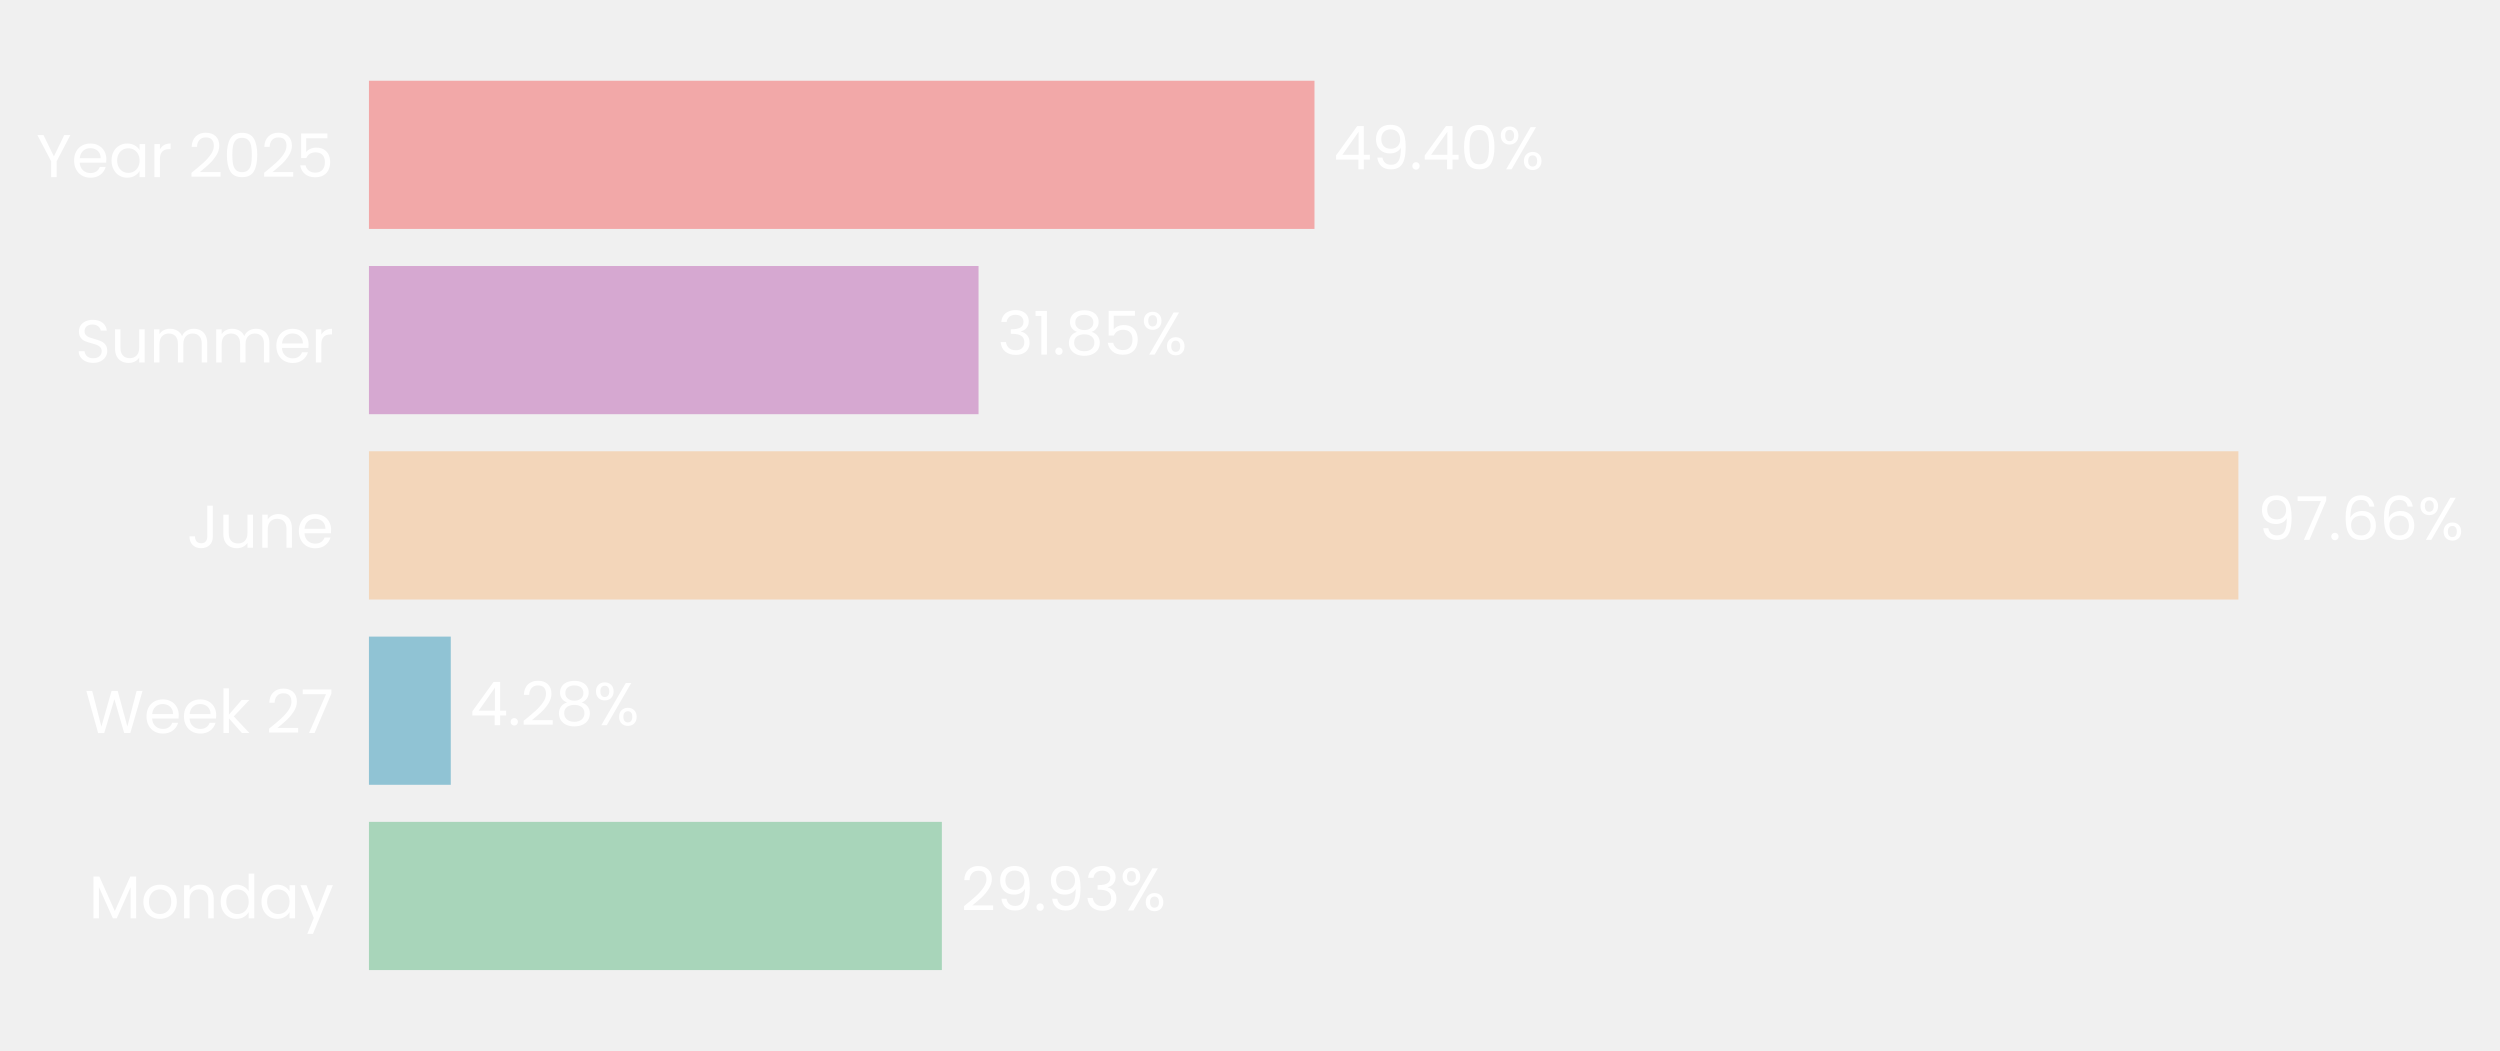
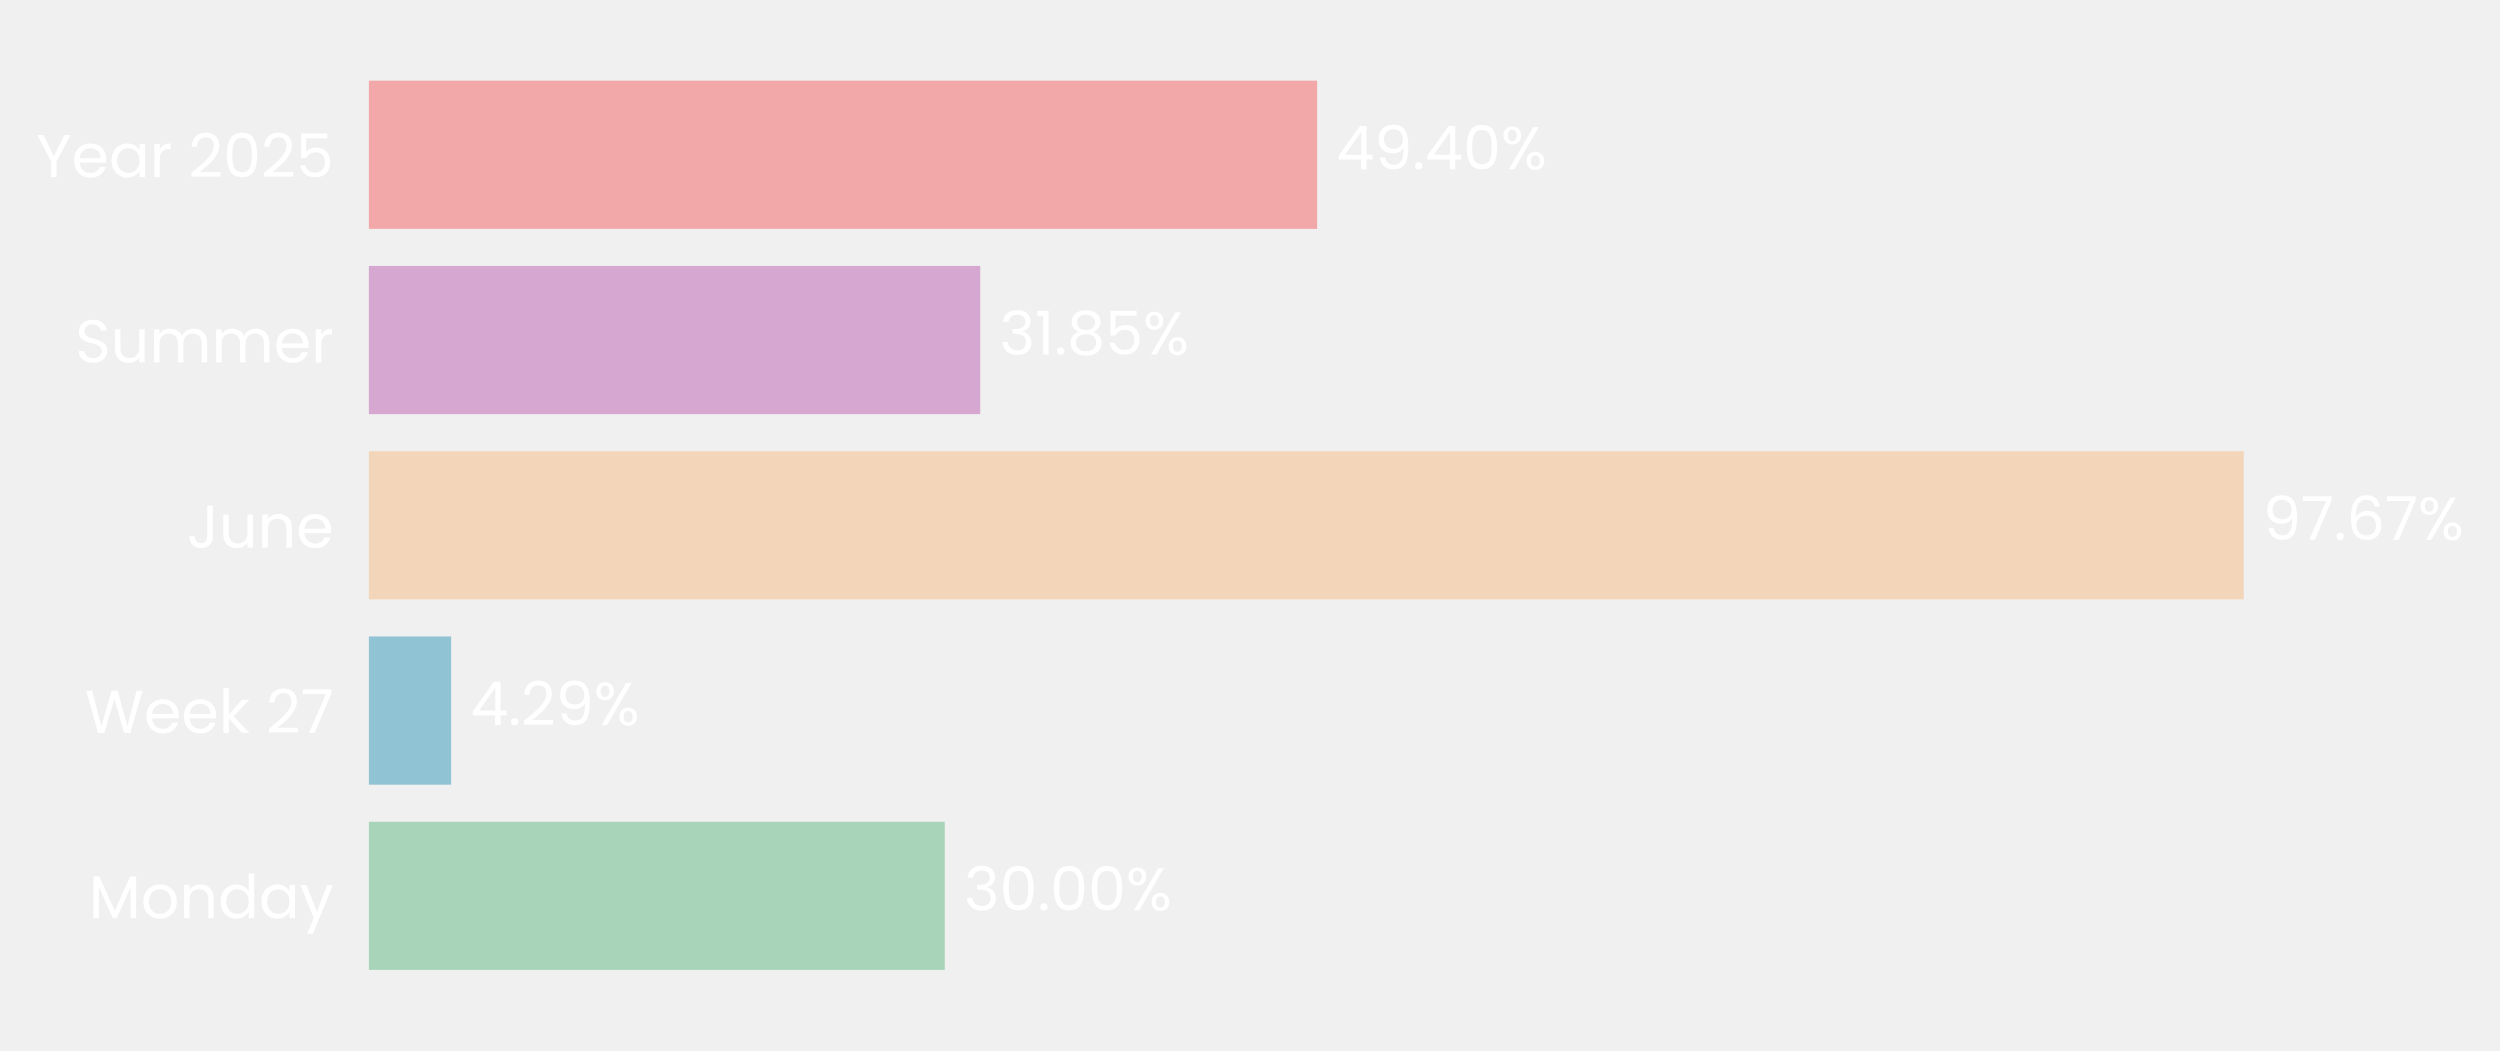
- <svg xmlns="http://www.w3.org/2000/svg" xmlns:xlink="http://www.w3.org/1999/xlink" width="496.768pt" height="208.8pt" viewBox="0 0 496.768 208.8" version="1.1">
+ <svg xmlns="http://www.w3.org/2000/svg" xmlns:xlink="http://www.w3.org/1999/xlink" width="496.854pt" height="208.8pt" viewBox="0 0 496.854 208.8" version="1.1">
  <defs>
    <style type="text/css">*{stroke-linejoin: round; stroke-linecap: butt}</style>
  </defs>
  <g id="figure_1">
    <g id="patch_1">
-       <path d="M 0 208.8  L 496.768 208.8  L 496.768 0  L 0 0  L 0 208.8  z " style="fill: none" />
+       <path d="M 0 208.8  L 496.854 208.8  L 496.854 0  L 0 0  L 0 208.8  z " style="fill: none" />
    </g>
    <g id="axes_1">
      <g id="patch_2">
-         <path d="M 73.311 201.6  L 453.668 201.6  L 453.668 7.2  L 73.311 7.2  L 73.311 201.6  z " style="fill: none" />
+         <path d="M 73.311 201.6  L 454.829 201.6  L 454.829 7.2  L 73.311 7.2  L 73.311 201.6  z " style="fill: none" />
      </g>
      <g id="patch_3">
-         <path d="M 73.311 192.764  L 187.154 192.764  L 187.154 163.309  L 73.311 163.309  z " clip-path="url(#p2c7e0fe87b)" style="fill: #a8d5ba" />
+         <path d="M 73.311 192.764  L 187.767 192.764  L 187.767 163.309  L 73.311 163.309  z " clip-path="url(#p97ba5492a4)" style="fill: #a8d5ba" />
      </g>
      <g id="patch_4">
-         <path d="M 73.311 155.945  L 89.575 155.945  L 89.575 126.491  L 73.311 126.491  z " clip-path="url(#p2c7e0fe87b)" style="fill: #90c3d4" />
+         <path d="M 73.311 155.945  L 89.662 155.945  L 89.662 126.491  L 73.311 126.491  z " clip-path="url(#p97ba5492a4)" style="fill: #90c3d4" />
      </g>
      <g id="patch_5">
-         <path d="M 73.311 119.127  L 444.784 119.127  L 444.784 89.673  L 73.311 89.673  z " clip-path="url(#p2c7e0fe87b)" style="fill: #f3d6ba" />
+         <path d="M 73.311 119.127  L 445.927 119.127  L 445.927 89.673  L 73.311 89.673  z " clip-path="url(#p97ba5492a4)" style="fill: #f3d6ba" />
      </g>
      <g id="patch_6">
-         <path d="M 73.311 82.309  L 194.444 82.309  L 194.444 52.855  L 73.311 52.855  z " clip-path="url(#p2c7e0fe87b)" style="fill: #d6a8d1" />
+         <path d="M 73.311 82.309  L 194.816 82.309  L 194.816 52.855  L 73.311 52.855  z " clip-path="url(#p97ba5492a4)" style="fill: #d6a8d1" />
      </g>
      <g id="patch_7">
-         <path d="M 73.311 45.491  L 261.196 45.491  L 261.196 16.036  L 73.311 16.036  z " clip-path="url(#p2c7e0fe87b)" style="fill: #f2a8a8" />
+         <path d="M 73.311 45.491  L 261.771 45.491  L 261.771 16.036  L 73.311 16.036  z " clip-path="url(#p97ba5492a4)" style="fill: #f2a8a8" />
      </g>
      <g id="matplotlib.axis_1">
        <g id="ytick_1">
          <g id="text_1">
            <g style="fill: #ffffff" transform="translate(17.64187 182.4764) scale(0.12 -0.12)">
              <defs>
                <path id="Poppins-Regular-4d" d="M 5018 4429  L 5018 0  L 4435 0  L 4435 3302  L 2963 0  L 2554 0  L 1075 3309  L 1075 0  L 493 0  L 493 4429  L 1120 4429  L 2758 768  L 4397 4429  L 5018 4429  z " transform="scale(0.015625)" />
                <path id="Poppins-Regular-6f" d="M 2022 -58  Q 1530 -58 1130 166  Q 730 390 502 803  Q 275 1216 275 1760  Q 275 2298 508 2710  Q 742 3123 1145 3344  Q 1549 3565 2048 3565  Q 2547 3565 2950 3344  Q 3354 3123 3587 2713  Q 3821 2304 3821 1760  Q 3821 1216 3581 803  Q 3341 390 2931 166  Q 2522 -58 2022 -58  z M 2022 454  Q 2336 454 2611 601  Q 2886 749 3056 1043  Q 3226 1338 3226 1760  Q 3226 2182 3059 2476  Q 2893 2771 2624 2915  Q 2355 3059 2042 3059  Q 1722 3059 1456 2915  Q 1190 2771 1030 2476  Q 870 2182 870 1760  Q 870 1331 1027 1036  Q 1184 742 1446 598  Q 1709 454 2022 454  z " transform="scale(0.015625)" />
                <path id="Poppins-Regular-6e" d="M 2202 3571  Q 2842 3571 3238 3184  Q 3635 2797 3635 2067  L 3635 0  L 3059 0  L 3059 1984  Q 3059 2509 2796 2787  Q 2534 3066 2080 3066  Q 1619 3066 1347 2778  Q 1075 2490 1075 1939  L 1075 0  L 493 0  L 493 3507  L 1075 3507  L 1075 3008  Q 1248 3277 1545 3424  Q 1843 3571 2202 3571  z " transform="scale(0.015625)" />
                <path id="Poppins-Regular-64" d="M 275 1766  Q 275 2304 492 2710  Q 710 3117 1091 3341  Q 1472 3565 1946 3565  Q 2355 3565 2707 3376  Q 3059 3187 3245 2880  L 3245 4736  L 3834 4736  L 3834 0  L 3245 0  L 3245 659  Q 3072 346 2733 144  Q 2394 -58 1939 -58  Q 1472 -58 1091 172  Q 710 403 492 819  Q 275 1235 275 1766  z M 3245 1760  Q 3245 2157 3085 2451  Q 2925 2746 2653 2902  Q 2381 3059 2054 3059  Q 1728 3059 1459 2905  Q 1190 2752 1030 2457  Q 870 2163 870 1766  Q 870 1363 1030 1065  Q 1190 768 1459 611  Q 1728 454 2054 454  Q 2381 454 2653 611  Q 2925 768 3085 1065  Q 3245 1363 3245 1760  z " transform="scale(0.015625)" />
                <path id="Poppins-Regular-61" d="M 275 1766  Q 275 2304 492 2710  Q 710 3117 1091 3341  Q 1472 3565 1939 3565  Q 2400 3565 2739 3366  Q 3078 3168 3245 2867  L 3245 3507  L 3834 3507  L 3834 0  L 3245 0  L 3245 653  Q 3072 346 2729 144  Q 2387 -58 1933 -58  Q 1466 -58 1088 172  Q 710 403 492 819  Q 275 1235 275 1766  z M 3245 1760  Q 3245 2157 3085 2451  Q 2925 2746 2653 2902  Q 2381 3059 2054 3059  Q 1728 3059 1459 2905  Q 1190 2752 1030 2457  Q 870 2163 870 1766  Q 870 1363 1030 1065  Q 1190 768 1459 611  Q 1728 454 2054 454  Q 2381 454 2653 611  Q 2925 768 3085 1065  Q 3245 1363 3245 1760  z " transform="scale(0.015625)" />
                <path id="Poppins-Regular-79" d="M 3514 3507  L 1402 -1651  L 800 -1651  L 1491 38  L 77 3507  L 723 3507  L 1824 666  L 2912 3507  L 3514 3507  z " transform="scale(0.015625)" />
              </defs>
              <use xlink:href="#Poppins-Regular-4d" />
              <use xlink:href="#Poppins-Regular-6f" transform="translate(86.09999 0)" />
              <use xlink:href="#Poppins-Regular-6e" transform="translate(150.1 0)" />
              <use xlink:href="#Poppins-Regular-64" transform="translate(214.1 0)" />
              <use xlink:href="#Poppins-Regular-61" transform="translate(281.7 0)" />
              <use xlink:href="#Poppins-Regular-79" transform="translate(349.2999 0)" />
            </g>
          </g>
        </g>
        <g id="ytick_2">
          <g id="text_2">
            <g style="fill: #ffffff" transform="translate(16.88437 145.6582) scale(0.12 -0.12)">
              <defs>
                <path id="Poppins-Regular-57" d="M 6099 4461  L 4806 0  L 4154 0  L 3117 3590  L 2042 0  L 1395 -6  L 147 4461  L 768 4461  L 1741 678  L 2816 4461  L 3469 4461  L 4493 691  L 5472 4461  L 6099 4461  z " transform="scale(0.015625)" />
                <path id="Poppins-Regular-65" d="M 3693 1888  Q 3693 1722 3674 1536  L 870 1536  Q 902 1018 1225 726  Q 1549 435 2010 435  Q 2387 435 2640 611  Q 2893 787 2995 1082  L 3622 1082  Q 3482 576 3059 259  Q 2637 -58 2010 -58  Q 1510 -58 1116 166  Q 723 390 499 803  Q 275 1216 275 1760  Q 275 2304 492 2713  Q 710 3123 1104 3344  Q 1498 3565 2010 3565  Q 2509 3565 2893 3347  Q 3277 3130 3485 2749  Q 3693 2368 3693 1888  z M 3091 2010  Q 3091 2342 2944 2582  Q 2797 2822 2544 2947  Q 2291 3072 1984 3072  Q 1542 3072 1232 2790  Q 922 2509 877 2010  L 3091 2010  z " transform="scale(0.015625)" />
                <path id="Poppins-Regular-6b" d="M 2451 0  L 1075 1549  L 1075 0  L 493 0  L 493 4736  L 1075 4736  L 1075 1952  L 2426 3507  L 3238 3507  L 1587 1760  L 3245 0  L 2451 0  z " transform="scale(0.015625)" />
                <path id="Poppins-Regular-20" transform="scale(0.015625)" />
                <path id="Poppins-Regular-32" d="M 326 467  Q 1139 1120 1600 1539  Q 2061 1958 2377 2416  Q 2694 2874 2694 3315  Q 2694 3731 2492 3971  Q 2291 4211 1843 4211  Q 1408 4211 1168 3939  Q 928 3667 909 3213  L 346 3213  Q 371 3930 780 4320  Q 1190 4710 1837 4710  Q 2496 4710 2883 4345  Q 3270 3981 3270 3341  Q 3270 2810 2953 2307  Q 2637 1805 2233 1424  Q 1830 1043 1203 538  L 3405 538  L 3405 51  L 326 51  L 326 467  z " transform="scale(0.015625)" />
                <path id="Poppins-Regular-37" d="M 3245 4173  L 1466 0  L 877 0  L 2682 4115  L 211 4115  L 211 4614  L 3245 4614  L 3245 4173  z " transform="scale(0.015625)" />
              </defs>
              <use xlink:href="#Poppins-Regular-57" />
              <use xlink:href="#Poppins-Regular-65" transform="translate(97.59999 0)" />
              <use xlink:href="#Poppins-Regular-65" transform="translate(159.6 0)" />
              <use xlink:href="#Poppins-Regular-6b" transform="translate(221.6 0)" />
              <use xlink:href="#Poppins-Regular-20" transform="translate(273.0999 0)" />
              <use xlink:href="#Poppins-Regular-32" transform="translate(299.7999 0)" />
              <use xlink:href="#Poppins-Regular-37" transform="translate(357.2999 0)" />
            </g>
          </g>
        </g>
        <g id="ytick_3">
          <g id="text_3">
            <g style="fill: #ffffff" transform="translate(37.15125 108.84) scale(0.12 -0.12)">
              <defs>
                <path id="Poppins-Regular-4a" d="M 2739 4461  L 2739 1165  Q 2739 614 2400 284  Q 2061 -45 1504 -45  Q 941 -45 601 291  Q 262 627 262 1210  L 845 1210  Q 851 883 1014 678  Q 1178 474 1504 474  Q 1830 474 1990 669  Q 2150 864 2150 1165  L 2150 4461  L 2739 4461  z " transform="scale(0.015625)" />
                <path id="Poppins-Regular-75" d="M 3603 3507  L 3603 0  L 3021 0  L 3021 518  Q 2854 250 2556 99  Q 2259 -51 1901 -51  Q 1491 -51 1164 118  Q 838 288 649 627  Q 461 966 461 1453  L 461 3507  L 1037 3507  L 1037 1530  Q 1037 1011 1299 732  Q 1562 454 2016 454  Q 2483 454 2752 742  Q 3021 1030 3021 1581  L 3021 3507  L 3603 3507  z " transform="scale(0.015625)" />
              </defs>
              <use xlink:href="#Poppins-Regular-4a" />
              <use xlink:href="#Poppins-Regular-75" transform="translate(52.99999 0)" />
              <use xlink:href="#Poppins-Regular-6e" transform="translate(117 0)" />
              <use xlink:href="#Poppins-Regular-65" transform="translate(181 0)" />
            </g>
          </g>
        </g>
        <g id="ytick_4">
          <g id="text_4">
            <g style="fill: #ffffff" transform="translate(14.95125 72.02182) scale(0.12 -0.12)">
              <defs>
                <path id="Poppins-Regular-53" d="M 1907 -45  Q 1466 -45 1117 112  Q 768 269 569 547  Q 371 826 365 1190  L 986 1190  Q 1018 877 1245 662  Q 1472 448 1907 448  Q 2323 448 2563 656  Q 2803 864 2803 1190  Q 2803 1446 2662 1606  Q 2522 1766 2310 1849  Q 2099 1933 1741 2029  Q 1299 2144 1033 2259  Q 768 2374 579 2620  Q 390 2867 390 3283  Q 390 3648 576 3929  Q 762 4211 1098 4364  Q 1434 4518 1869 4518  Q 2496 4518 2896 4204  Q 3296 3891 3347 3373  L 2707 3373  Q 2675 3629 2438 3824  Q 2202 4019 1811 4019  Q 1446 4019 1216 3830  Q 986 3642 986 3302  Q 986 3059 1123 2905  Q 1261 2752 1462 2672  Q 1664 2592 2029 2490  Q 2470 2368 2739 2249  Q 3008 2131 3200 1884  Q 3392 1638 3392 1216  Q 3392 890 3219 602  Q 3046 314 2707 134  Q 2368 -45 1907 -45  z " transform="scale(0.015625)" />
                <path id="Poppins-Regular-6d" d="M 4710 3571  Q 5120 3571 5440 3401  Q 5760 3232 5945 2893  Q 6131 2554 6131 2067  L 6131 0  L 5555 0  L 5555 1984  Q 5555 2509 5296 2787  Q 5037 3066 4595 3066  Q 4141 3066 3872 2774  Q 3603 2483 3603 1933  L 3603 0  L 3027 0  L 3027 1984  Q 3027 2509 2768 2787  Q 2509 3066 2067 3066  Q 1613 3066 1344 2774  Q 1075 2483 1075 1933  L 1075 0  L 493 0  L 493 3507  L 1075 3507  L 1075 3002  Q 1248 3277 1539 3424  Q 1830 3571 2182 3571  Q 2624 3571 2963 3372  Q 3302 3174 3469 2790  Q 3616 3162 3955 3366  Q 4294 3571 4710 3571  z " transform="scale(0.015625)" />
                <path id="Poppins-Regular-72" d="M 1075 2938  Q 1229 3238 1513 3404  Q 1798 3571 2208 3571  L 2208 2970  L 2054 2970  Q 1075 2970 1075 1907  L 1075 0  L 493 0  L 493 3507  L 1075 3507  L 1075 2938  z " transform="scale(0.015625)" />
              </defs>
              <use xlink:href="#Poppins-Regular-53" />
              <use xlink:href="#Poppins-Regular-75" transform="translate(58.7 0)" />
              <use xlink:href="#Poppins-Regular-6d" transform="translate(122.7 0)" />
              <use xlink:href="#Poppins-Regular-6d" transform="translate(225.7 0)" />
              <use xlink:href="#Poppins-Regular-65" transform="translate(328.7 0)" />
              <use xlink:href="#Poppins-Regular-72" transform="translate(390.6999 0)" />
            </g>
          </g>
        </g>
        <g id="ytick_5">
          <g id="text_5">
            <g style="fill: #ffffff" transform="translate(7.2 35.20364) scale(0.12 -0.12)">
              <defs>
                <path id="Poppins-Regular-59" d="M 3616 4461  L 2163 1683  L 2163 0  L 1581 0  L 1581 1683  L 122 4461  L 768 4461  L 1869 2202  L 2970 4461  L 3616 4461  z " transform="scale(0.015625)" />
                <path id="Poppins-Regular-30" d="M 397 2362  Q 397 3462 755 4080  Q 1114 4698 2010 4698  Q 2899 4698 3257 4080  Q 3616 3462 3616 2362  Q 3616 1242 3257 621  Q 2899 0 2010 0  Q 1114 0 755 621  Q 397 1242 397 2362  z M 3040 2362  Q 3040 2918 2966 3305  Q 2893 3693 2665 3929  Q 2438 4166 2010 4166  Q 1574 4166 1347 3929  Q 1120 3693 1046 3305  Q 973 2918 973 2362  Q 973 1786 1046 1395  Q 1120 1005 1347 768  Q 1574 531 2010 531  Q 2438 531 2665 768  Q 2893 1005 2966 1395  Q 3040 1786 3040 2362  z " transform="scale(0.015625)" />
                <path id="Poppins-Regular-35" d="M 3347 4122  L 1101 4122  L 1101 2662  Q 1248 2867 1536 2998  Q 1824 3130 2157 3130  Q 2688 3130 3021 2909  Q 3354 2688 3498 2339  Q 3642 1990 3642 1600  Q 3642 1139 3469 774  Q 3296 410 2941 198  Q 2586 -13 2061 -13  Q 1389 -13 973 332  Q 557 678 467 1254  L 1037 1254  Q 1120 890 1389 685  Q 1658 480 2067 480  Q 2573 480 2829 784  Q 3085 1088 3085 1587  Q 3085 2086 2829 2358  Q 2573 2630 2074 2630  Q 1734 2630 1481 2467  Q 1229 2304 1114 2022  L 563 2022  L 563 4634  L 3347 4634  L 3347 4122  z " transform="scale(0.015625)" />
              </defs>
              <use xlink:href="#Poppins-Regular-59" />
              <use xlink:href="#Poppins-Regular-65" transform="translate(58.39999 0)" />
              <use xlink:href="#Poppins-Regular-61" transform="translate(120.4 0)" />
              <use xlink:href="#Poppins-Regular-72" transform="translate(188 0)" />
              <use xlink:href="#Poppins-Regular-20" transform="translate(225.3 0)" />
              <use xlink:href="#Poppins-Regular-32" transform="translate(252 0)" />
              <use xlink:href="#Poppins-Regular-30" transform="translate(309.4999 0)" />
              <use xlink:href="#Poppins-Regular-32" transform="translate(372.2999 0)" />
              <use xlink:href="#Poppins-Regular-35" transform="translate(429.7999 0)" />
            </g>
          </g>
        </g>
      </g>
      <g id="text_6">
-         <g style="fill: #ffffff" transform="translate(190.9578 180.9164) scale(0.12 -0.12)">
+         <g style="fill: #ffffff" transform="translate(191.5818 180.9164) scale(0.12 -0.12)">
          <defs>
-             <path id="Poppins-Regular-39" d="M 1146 1242  Q 1210 877 1443 678  Q 1677 480 2074 480  Q 2605 480 2857 896  Q 3110 1312 3098 2298  Q 2963 2010 2649 1846  Q 2336 1683 1952 1683  Q 1523 1683 1187 1859  Q 851 2035 659 2374  Q 467 2714 467 3194  Q 467 3878 864 4297  Q 1261 4717 1990 4717  Q 2886 4717 3248 4134  Q 3610 3552 3610 2400  Q 3610 1594 3466 1069  Q 3322 544 2979 269  Q 2637 -6 2042 -6  Q 1389 -6 1024 346  Q 659 698 608 1242  L 1146 1242  z M 2048 2176  Q 2477 2176 2752 2441  Q 3027 2707 3027 3162  Q 3027 3642 2758 3936  Q 2490 4230 2003 4230  Q 1555 4230 1289 3948  Q 1024 3667 1024 3206  Q 1024 2739 1286 2457  Q 1549 2176 2048 2176  z " transform="scale(0.015625)" />
+             <path id="Poppins-Regular-33" d="M 384 3462  Q 429 4051 838 4384  Q 1248 4717 1901 4717  Q 2336 4717 2653 4560  Q 2970 4403 3133 4134  Q 3296 3866 3296 3526  Q 3296 3130 3069 2842  Q 2842 2554 2477 2470  L 2477 2438  Q 2893 2336 3136 2035  Q 3379 1734 3379 1248  Q 3379 883 3212 592  Q 3046 301 2713 134  Q 2381 -32 1914 -32  Q 1235 -32 800 323  Q 365 678 314 1331  L 877 1331  Q 922 947 1190 704  Q 1459 461 1907 461  Q 2355 461 2588 694  Q 2822 928 2822 1299  Q 2822 1779 2502 1990  Q 2182 2202 1536 2202  L 1389 2202  L 1389 2688  L 1542 2688  Q 2131 2694 2432 2883  Q 2733 3072 2733 3469  Q 2733 3808 2512 4013  Q 2291 4218 1882 4218  Q 1485 4218 1241 4013  Q 998 3808 954 3462  L 384 3462  z " transform="scale(0.015625)" />
            <path id="Poppins-Regular-2e" d="M 678 -38  Q 512 -38 397 77  Q 282 192 282 358  Q 282 525 397 640  Q 512 755 678 755  Q 838 755 950 640  Q 1062 525 1062 358  Q 1062 192 950 77  Q 838 -38 678 -38  z " transform="scale(0.015625)" />
-             <path id="Poppins-Regular-33" d="M 384 3462  Q 429 4051 838 4384  Q 1248 4717 1901 4717  Q 2336 4717 2653 4560  Q 2970 4403 3133 4134  Q 3296 3866 3296 3526  Q 3296 3130 3069 2842  Q 2842 2554 2477 2470  L 2477 2438  Q 2893 2336 3136 2035  Q 3379 1734 3379 1248  Q 3379 883 3212 592  Q 3046 301 2713 134  Q 2381 -32 1914 -32  Q 1235 -32 800 323  Q 365 678 314 1331  L 877 1331  Q 922 947 1190 704  Q 1459 461 1907 461  Q 2355 461 2588 694  Q 2822 928 2822 1299  Q 2822 1779 2502 1990  Q 2182 2202 1536 2202  L 1389 2202  L 1389 2688  L 1542 2688  Q 2131 2694 2432 2883  Q 2733 3072 2733 3469  Q 2733 3808 2512 4013  Q 2291 4218 1882 4218  Q 1485 4218 1241 4013  Q 998 3808 954 3462  L 384 3462  z " transform="scale(0.015625)" />
            <path id="Poppins-Regular-25" d="M 269 3584  Q 269 4019 531 4278  Q 794 4538 1203 4538  Q 1613 4538 1875 4278  Q 2138 4019 2138 3584  Q 2138 3142 1875 2883  Q 1613 2624 1203 2624  Q 794 2624 531 2883  Q 269 3142 269 3584  z M 4006 4467  L 1414 0  L 838 0  L 3430 4467  L 4006 4467  z M 1203 4179  Q 986 4179 861 4028  Q 736 3878 736 3584  Q 736 3290 861 3136  Q 986 2982 1203 2982  Q 1421 2982 1549 3139  Q 1677 3296 1677 3584  Q 1677 3878 1549 4028  Q 1421 4179 1203 4179  z M 2720 883  Q 2720 1325 2982 1584  Q 3245 1843 3654 1843  Q 4064 1843 4323 1584  Q 4582 1325 4582 883  Q 4582 448 4323 185  Q 4064 -77 3654 -77  Q 3245 -77 2982 182  Q 2720 442 2720 883  z M 3648 1478  Q 3430 1478 3302 1328  Q 3174 1178 3174 883  Q 3174 595 3302 444  Q 3430 294 3648 294  Q 3866 294 3994 444  Q 4122 595 4122 883  Q 4122 1178 3994 1328  Q 3866 1478 3648 1478  z " transform="scale(0.015625)" />
          </defs>
-           <use xlink:href="#Poppins-Regular-32" />
-           <use xlink:href="#Poppins-Regular-39" transform="translate(57.49999 0)" />
-           <use xlink:href="#Poppins-Regular-2e" transform="translate(120.5 0)" />
-           <use xlink:href="#Poppins-Regular-39" transform="translate(141.5 0)" />
-           <use xlink:href="#Poppins-Regular-33" transform="translate(204.4999 0)" />
-           <use xlink:href="#Poppins-Regular-25" transform="translate(263.3999 0)" />
+           <use xlink:href="#Poppins-Regular-33" />
+           <use xlink:href="#Poppins-Regular-30" transform="translate(58.89999 0)" />
+           <use xlink:href="#Poppins-Regular-2e" transform="translate(121.7 0)" />
+           <use xlink:href="#Poppins-Regular-30" transform="translate(142.7 0)" />
+           <use xlink:href="#Poppins-Regular-30" transform="translate(205.5 0)" />
+           <use xlink:href="#Poppins-Regular-25" transform="translate(268.2999 0)" />
        </g>
      </g>
      <g id="text_7">
-         <g style="fill: #ffffff" transform="translate(93.3781 144.0982) scale(0.12 -0.12)">
+         <g style="fill: #ffffff" transform="translate(93.4772 144.0982) scale(0.12 -0.12)">
          <defs>
            <path id="Poppins-Regular-34" d="M 256 1030  L 256 1472  L 2502 4582  L 3200 4582  L 3200 1536  L 3840 1536  L 3840 1030  L 3200 1030  L 3200 0  L 2624 0  L 2624 1030  L 256 1030  z M 2650 3974  L 928 1536  L 2650 1536  L 2650 3974  z " transform="scale(0.015625)" />
-             <path id="Poppins-Regular-38" d="M 1242 2406  Q 883 2547 691 2816  Q 499 3085 499 3469  Q 499 3814 672 4092  Q 845 4371 1187 4534  Q 1530 4698 2016 4698  Q 2502 4698 2844 4534  Q 3187 4371 3363 4092  Q 3539 3814 3539 3469  Q 3539 3098 3340 2819  Q 3142 2541 2797 2406  Q 3194 2285 3427 1981  Q 3661 1677 3661 1248  Q 3661 832 3456 521  Q 3251 211 2876 41  Q 2502 -128 2016 -128  Q 1530 -128 1162 41  Q 794 211 589 521  Q 384 832 384 1248  Q 384 1677 614 1984  Q 845 2291 1242 2406  z M 2976 3398  Q 2976 3789 2720 4000  Q 2464 4211 2016 4211  Q 1574 4211 1318 4000  Q 1062 3789 1062 3392  Q 1062 3034 1328 2816  Q 1594 2598 2016 2598  Q 2445 2598 2710 2819  Q 2976 3040 2976 3398  z M 2016 2150  Q 1542 2150 1241 1929  Q 941 1709 941 1267  Q 941 858 1232 608  Q 1523 358 2016 358  Q 2509 358 2797 608  Q 3085 858 3085 1267  Q 3085 1696 2790 1923  Q 2496 2150 2016 2150  z " transform="scale(0.015625)" />
+             <path id="Poppins-Regular-39" d="M 1146 1242  Q 1210 877 1443 678  Q 1677 480 2074 480  Q 2605 480 2857 896  Q 3110 1312 3098 2298  Q 2963 2010 2649 1846  Q 2336 1683 1952 1683  Q 1523 1683 1187 1859  Q 851 2035 659 2374  Q 467 2714 467 3194  Q 467 3878 864 4297  Q 1261 4717 1990 4717  Q 2886 4717 3248 4134  Q 3610 3552 3610 2400  Q 3610 1594 3466 1069  Q 3322 544 2979 269  Q 2637 -6 2042 -6  Q 1389 -6 1024 346  Q 659 698 608 1242  L 1146 1242  z M 2048 2176  Q 2477 2176 2752 2441  Q 3027 2707 3027 3162  Q 3027 3642 2758 3936  Q 2490 4230 2003 4230  Q 1555 4230 1289 3948  Q 1024 3667 1024 3206  Q 1024 2739 1286 2457  Q 1549 2176 2048 2176  z " transform="scale(0.015625)" />
          </defs>
          <use xlink:href="#Poppins-Regular-34" />
          <use xlink:href="#Poppins-Regular-2e" transform="translate(62.89999 0)" />
          <use xlink:href="#Poppins-Regular-32" transform="translate(83.89998 0)" />
-           <use xlink:href="#Poppins-Regular-38" transform="translate(141.4 0)" />
-           <use xlink:href="#Poppins-Regular-25" transform="translate(204.5 0)" />
+           <use xlink:href="#Poppins-Regular-39" transform="translate(141.4 0)" />
+           <use xlink:href="#Poppins-Regular-25" transform="translate(204.3999 0)" />
        </g>
      </g>
      <g id="text_8">
-         <g style="fill: #ffffff" transform="translate(448.5881 107.28) scale(0.12 -0.12)">
+         <g style="fill: #ffffff" transform="translate(449.7423 107.28) scale(0.12 -0.12)">
          <defs>
            <path id="Poppins-Regular-36" d="M 2976 3526  Q 2835 4237 2099 4237  Q 1530 4237 1248 3798  Q 966 3360 973 2355  Q 1120 2688 1462 2877  Q 1805 3066 2227 3066  Q 2886 3066 3280 2656  Q 3674 2246 3674 1523  Q 3674 1088 3504 742  Q 3334 397 2992 192  Q 2650 -13 2163 -13  Q 1504 -13 1133 281  Q 762 576 614 1094  Q 467 1613 467 2374  Q 467 4723 2106 4723  Q 2733 4723 3091 4384  Q 3450 4045 3514 3526  L 2976 3526  z M 2106 2573  Q 1830 2573 1587 2461  Q 1344 2349 1193 2121  Q 1043 1894 1043 1568  Q 1043 1082 1324 778  Q 1606 474 2131 474  Q 2579 474 2844 752  Q 3110 1030 3110 1504  Q 3110 2003 2854 2288  Q 2598 2573 2106 2573  z " transform="scale(0.015625)" />
          </defs>
          <use xlink:href="#Poppins-Regular-39" />
          <use xlink:href="#Poppins-Regular-37" transform="translate(62.99999 0)" />
          <use xlink:href="#Poppins-Regular-2e" transform="translate(117.6 0)" />
          <use xlink:href="#Poppins-Regular-36" transform="translate(138.6 0)" />
-           <use xlink:href="#Poppins-Regular-36" transform="translate(202.0999 0)" />
-           <use xlink:href="#Poppins-Regular-25" transform="translate(265.5999 0)" />
+           <use xlink:href="#Poppins-Regular-37" transform="translate(202.0999 0)" />
+           <use xlink:href="#Poppins-Regular-25" transform="translate(256.6999 0)" />
        </g>
      </g>
      <g id="text_9">
-         <g style="fill: #ffffff" transform="translate(198.2474 70.46182) scale(0.12 -0.12)">
+         <g style="fill: #ffffff" transform="translate(198.6316 70.46182) scale(0.12 -0.12)">
          <defs>
            <path id="Poppins-Regular-31" d="M 243 4096  L 243 4627  L 1446 4627  L 1446 0  L 858 0  L 858 4096  L 243 4096  z " transform="scale(0.015625)" />
+             <path id="Poppins-Regular-38" d="M 1242 2406  Q 883 2547 691 2816  Q 499 3085 499 3469  Q 499 3814 672 4092  Q 845 4371 1187 4534  Q 1530 4698 2016 4698  Q 2502 4698 2844 4534  Q 3187 4371 3363 4092  Q 3539 3814 3539 3469  Q 3539 3098 3340 2819  Q 3142 2541 2797 2406  Q 3194 2285 3427 1981  Q 3661 1677 3661 1248  Q 3661 832 3456 521  Q 3251 211 2876 41  Q 2502 -128 2016 -128  Q 1530 -128 1162 41  Q 794 211 589 521  Q 384 832 384 1248  Q 384 1677 614 1984  Q 845 2291 1242 2406  z M 2976 3398  Q 2976 3789 2720 4000  Q 2464 4211 2016 4211  Q 1574 4211 1318 4000  Q 1062 3789 1062 3392  Q 1062 3034 1328 2816  Q 1594 2598 2016 2598  Q 2445 2598 2710 2819  Q 2976 3040 2976 3398  z M 2016 2150  Q 1542 2150 1241 1929  Q 941 1709 941 1267  Q 941 858 1232 608  Q 1523 358 2016 358  Q 2509 358 2797 608  Q 3085 858 3085 1267  Q 3085 1696 2790 1923  Q 2496 2150 2016 2150  z " transform="scale(0.015625)" />
          </defs>
          <use xlink:href="#Poppins-Regular-33" />
          <use xlink:href="#Poppins-Regular-31" transform="translate(58.89999 0)" />
          <use xlink:href="#Poppins-Regular-2e" transform="translate(90.89998 0)" />
          <use xlink:href="#Poppins-Regular-38" transform="translate(111.9 0)" />
          <use xlink:href="#Poppins-Regular-35" transform="translate(175 0)" />
          <use xlink:href="#Poppins-Regular-25" transform="translate(237.7999 0)" />
        </g>
      </g>
      <g id="text_10">
-         <g style="fill: #ffffff" transform="translate(265.0001 33.64364) scale(0.12 -0.12)">
+         <g style="fill: #ffffff" transform="translate(265.5859 33.64364) scale(0.12 -0.12)">
          <use xlink:href="#Poppins-Regular-34" />
          <use xlink:href="#Poppins-Regular-39" transform="translate(62.89999 0)" />
          <use xlink:href="#Poppins-Regular-2e" transform="translate(125.9 0)" />
          <use xlink:href="#Poppins-Regular-34" transform="translate(146.9 0)" />
          <use xlink:href="#Poppins-Regular-30" transform="translate(209.8 0)" />
          <use xlink:href="#Poppins-Regular-25" transform="translate(272.5999 0)" />
        </g>
      </g>
    </g>
  </g>
  <defs>
-     <clipPath id="p2c7e0fe87b">
-       <rect x="73.311" y="7.2" width="380.357" height="194.4" />
+     <clipPath id="p97ba5492a4">
+       <rect x="73.311" y="7.2" width="381.518" height="194.4" />
    </clipPath>
  </defs>
</svg>
